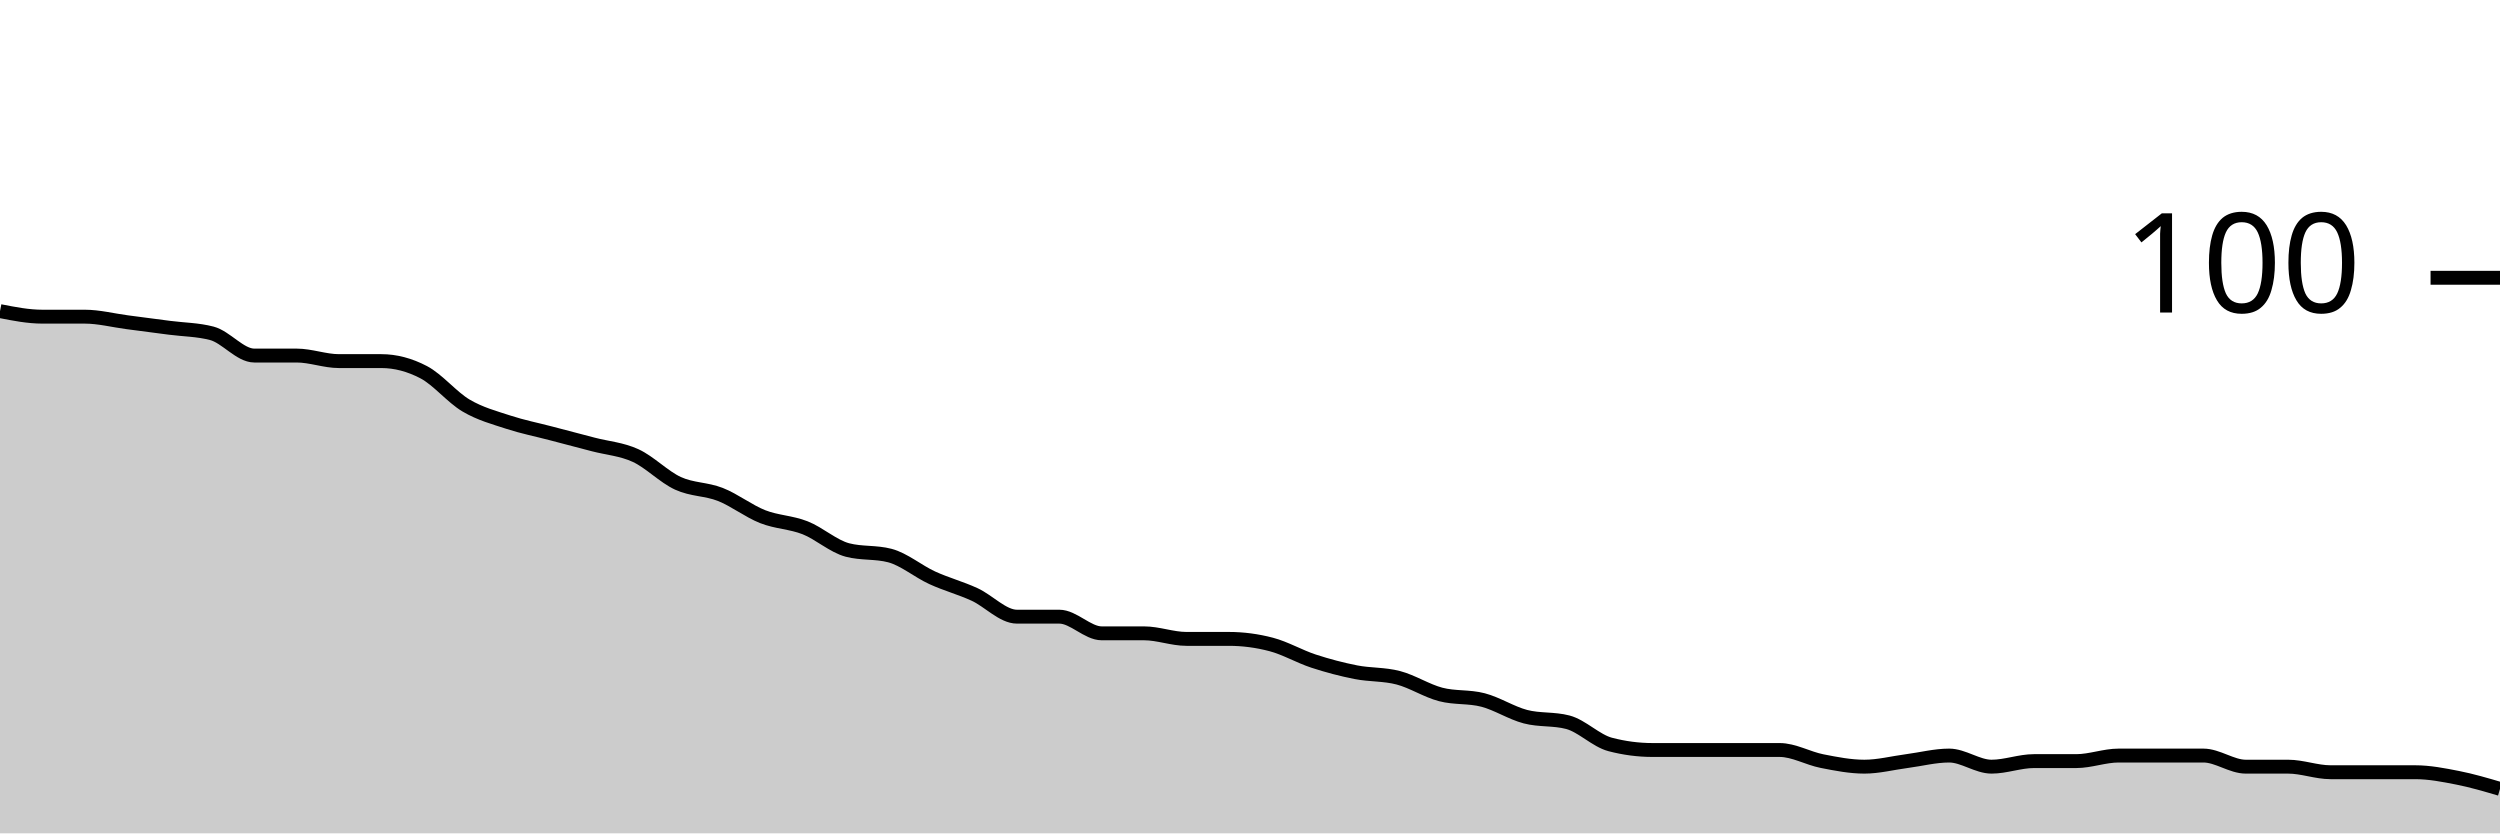
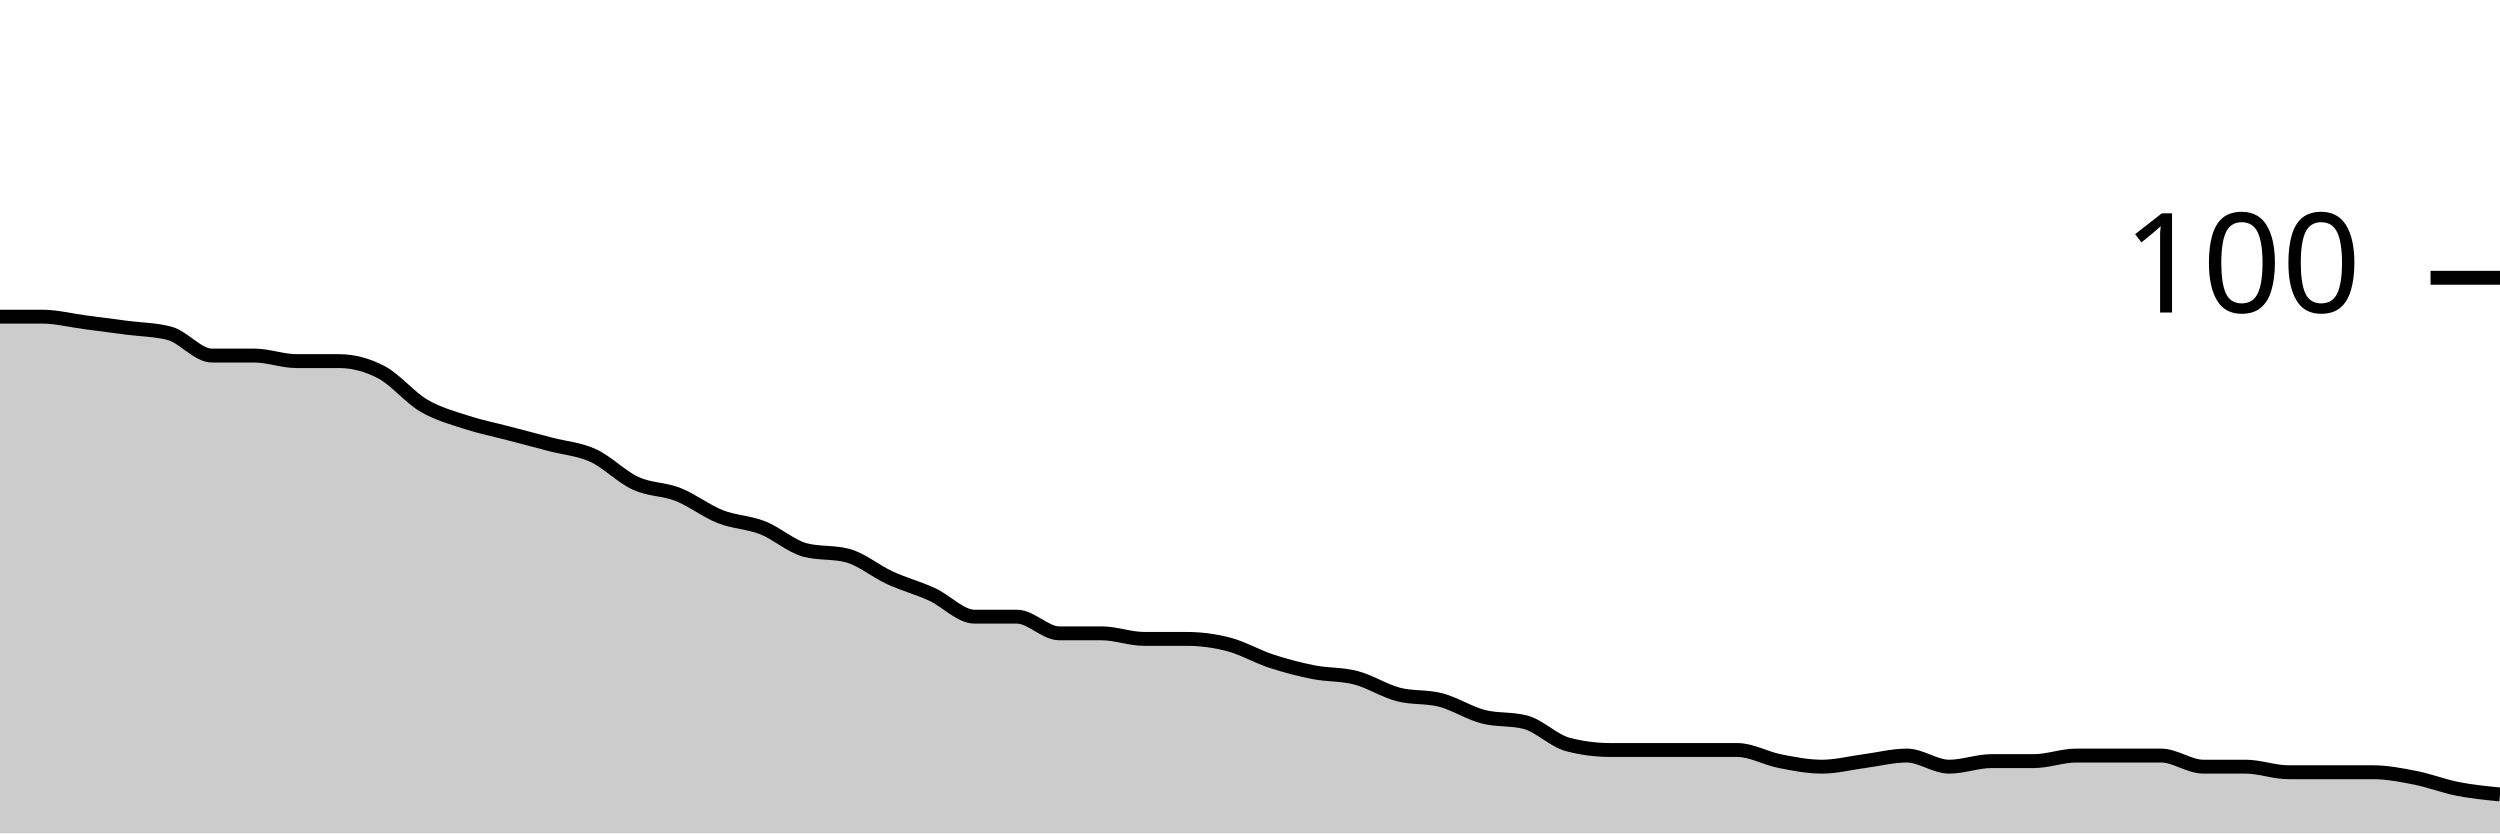
<svg xmlns="http://www.w3.org/2000/svg" viewBox="0 0 180 60">
  <g transform="translate(0,20)">
-     <path class="area" fill="rgba(0, 0, 0, 0.2)" d="M0,2.4C1.017,2.6,2.034,2.8,3.051,2.8C4.068,2.8,5.085,2.8,6.102,2.8C7.119,2.8,8.136,3.067,9.153,3.2C10.169,3.333,11.186,3.467,12.203,3.6C13.22,3.733,14.237,3.733,15.254,4C16.271,4.267,17.288,5.6,18.305,5.6C19.322,5.6,20.339,5.6,21.356,5.6C22.373,5.6,23.39,6,24.407,6C25.424,6,26.441,6,27.458,6C28.475,6,29.492,6.267,30.508,6.8C31.525,7.333,32.542,8.6,33.559,9.2C34.576,9.8,35.593,10.067,36.61,10.4C37.627,10.733,38.644,10.933,39.661,11.2C40.678,11.467,41.695,11.733,42.712,12C43.729,12.267,44.746,12.333,45.763,12.8C46.78,13.267,47.797,14.333,48.814,14.8C49.831,15.267,50.847,15.2,51.864,15.6C52.881,16,53.898,16.8,54.915,17.2C55.932,17.6,56.949,17.6,57.966,18C58.983,18.4,60,19.333,61.017,19.6C62.034,19.867,63.051,19.733,64.068,20C65.085,20.267,66.102,21.133,67.119,21.6C68.136,22.067,69.153,22.333,70.169,22.8C71.186,23.267,72.203,24.4,73.22,24.4C74.237,24.4,75.254,24.4,76.271,24.4C77.288,24.4,78.305,25.6,79.322,25.6C80.339,25.6,81.356,25.6,82.373,25.6C83.39,25.6,84.407,26,85.424,26C86.441,26,87.458,26,88.475,26C89.492,26,90.508,26.133,91.525,26.4C92.542,26.667,93.559,27.267,94.576,27.6C95.593,27.933,96.61,28.2,97.627,28.4C98.644,28.6,99.661,28.533,100.678,28.8C101.695,29.067,102.712,29.733,103.729,30C104.746,30.267,105.763,30.133,106.78,30.4C107.797,30.667,108.814,31.333,109.831,31.6C110.847,31.867,111.864,31.733,112.881,32C113.898,32.267,114.915,33.333,115.932,33.6C116.949,33.867,117.966,34,118.983,34C120,34,121.017,34,122.034,34C123.051,34,124.068,34,125.085,34C126.102,34,127.119,34,128.136,34C129.153,34,130.169,34.6,131.186,34.8C132.203,35,133.22,35.2,134.237,35.2C135.254,35.2,136.271,34.933,137.288,34.8C138.305,34.667,139.322,34.4,140.339,34.4C141.356,34.4,142.373,35.2,143.39,35.2C144.407,35.2,145.424,34.8,146.441,34.8C147.458,34.8,148.475,34.8,149.492,34.8C150.508,34.8,151.525,34.4,152.542,34.4C153.559,34.4,154.576,34.4,155.593,34.4C156.61,34.4,157.627,34.4,158.644,34.4C159.661,34.4,160.678,35.2,161.695,35.2C162.712,35.2,163.729,35.2,164.746,35.2C165.763,35.2,166.78,35.6,167.797,35.6C168.814,35.6,169.831,35.6,170.847,35.6C171.864,35.6,172.881,35.6,173.898,35.6C174.915,35.6,175.932,35.8,176.949,36C177.966,36.2,178.983,36.5,180,36.8L180,40C178.983,40,177.966,40,176.949,40C175.932,40,174.915,40,173.898,40C172.881,40,171.864,40,170.847,40C169.831,40,168.814,40,167.797,40C166.78,40,165.763,40,164.746,40C163.729,40,162.712,40,161.695,40C160.678,40,159.661,40,158.644,40C157.627,40,156.61,40,155.593,40C154.576,40,153.559,40,152.542,40C151.525,40,150.508,40,149.492,40C148.475,40,147.458,40,146.441,40C145.424,40,144.407,40,143.39,40C142.373,40,141.356,40,140.339,40C139.322,40,138.305,40,137.288,40C136.271,40,135.254,40,134.237,40C133.22,40,132.203,40,131.186,40C130.169,40,129.153,40,128.136,40C127.119,40,126.102,40,125.085,40C124.068,40,123.051,40,122.034,40C121.017,40,120,40,118.983,40C117.966,40,116.949,40,115.932,40C114.915,40,113.898,40,112.881,40C111.864,40,110.847,40,109.831,40C108.814,40,107.797,40,106.78,40C105.763,40,104.746,40,103.729,40C102.712,40,101.695,40,100.678,40C99.661,40,98.644,40,97.627,40C96.61,40,95.593,40,94.576,40C93.559,40,92.542,40,91.525,40C90.508,40,89.492,40,88.475,40C87.458,40,86.441,40,85.424,40C84.407,40,83.39,40,82.373,40C81.356,40,80.339,40,79.322,40C78.305,40,77.288,40,76.271,40C75.254,40,74.237,40,73.22,40C72.203,40,71.186,40,70.169,40C69.153,40,68.136,40,67.119,40C66.102,40,65.085,40,64.068,40C63.051,40,62.034,40,61.017,40C60,40,58.983,40,57.966,40C56.949,40,55.932,40,54.915,40C53.898,40,52.881,40,51.864,40C50.847,40,49.831,40,48.814,40C47.797,40,46.78,40,45.763,40C44.746,40,43.729,40,42.712,40C41.695,40,40.678,40,39.661,40C38.644,40,37.627,40,36.61,40C35.593,40,34.576,40,33.559,40C32.542,40,31.525,40,30.508,40C29.492,40,28.475,40,27.458,40C26.441,40,25.424,40,24.407,40C23.39,40,22.373,40,21.356,40C20.339,40,19.322,40,18.305,40C17.288,40,16.271,40,15.254,40C14.237,40,13.22,40,12.203,40C11.186,40,10.169,40,9.153,40C8.136,40,7.119,40,6.102,40C5.085,40,4.068,40,3.051,40C2.034,40,1.017,40,0,40Z" />
-     <path class="line" stroke="black" fill="none" d="M0,2.4C1.017,2.6,2.034,2.8,3.051,2.8C4.068,2.8,5.085,2.8,6.102,2.8C7.119,2.8,8.136,3.067,9.153,3.2C10.169,3.333,11.186,3.467,12.203,3.6C13.22,3.733,14.237,3.733,15.254,4C16.271,4.267,17.288,5.6,18.305,5.6C19.322,5.6,20.339,5.6,21.356,5.6C22.373,5.6,23.39,6,24.407,6C25.424,6,26.441,6,27.458,6C28.475,6,29.492,6.267,30.508,6.8C31.525,7.333,32.542,8.6,33.559,9.2C34.576,9.8,35.593,10.067,36.61,10.4C37.627,10.733,38.644,10.933,39.661,11.2C40.678,11.467,41.695,11.733,42.712,12C43.729,12.267,44.746,12.333,45.763,12.8C46.78,13.267,47.797,14.333,48.814,14.8C49.831,15.267,50.847,15.2,51.864,15.6C52.881,16,53.898,16.8,54.915,17.2C55.932,17.6,56.949,17.6,57.966,18C58.983,18.4,60,19.333,61.017,19.6C62.034,19.867,63.051,19.733,64.068,20C65.085,20.267,66.102,21.133,67.119,21.6C68.136,22.067,69.153,22.333,70.169,22.8C71.186,23.267,72.203,24.4,73.22,24.4C74.237,24.4,75.254,24.4,76.271,24.4C77.288,24.4,78.305,25.6,79.322,25.6C80.339,25.6,81.356,25.6,82.373,25.6C83.39,25.6,84.407,26,85.424,26C86.441,26,87.458,26,88.475,26C89.492,26,90.508,26.133,91.525,26.4C92.542,26.667,93.559,27.267,94.576,27.6C95.593,27.933,96.61,28.2,97.627,28.4C98.644,28.6,99.661,28.533,100.678,28.8C101.695,29.067,102.712,29.733,103.729,30C104.746,30.267,105.763,30.133,106.78,30.4C107.797,30.667,108.814,31.333,109.831,31.6C110.847,31.867,111.864,31.733,112.881,32C113.898,32.267,114.915,33.333,115.932,33.6C116.949,33.867,117.966,34,118.983,34C120,34,121.017,34,122.034,34C123.051,34,124.068,34,125.085,34C126.102,34,127.119,34,128.136,34C129.153,34,130.169,34.6,131.186,34.8C132.203,35,133.22,35.2,134.237,35.2C135.254,35.2,136.271,34.933,137.288,34.8C138.305,34.667,139.322,34.4,140.339,34.4C141.356,34.4,142.373,35.2,143.39,35.2C144.407,35.2,145.424,34.8,146.441,34.8C147.458,34.8,148.475,34.8,149.492,34.8C150.508,34.8,151.525,34.4,152.542,34.4C153.559,34.4,154.576,34.4,155.593,34.4C156.61,34.4,157.627,34.4,158.644,34.4C159.661,34.4,160.678,35.2,161.695,35.2C162.712,35.2,163.729,35.2,164.746,35.2C165.763,35.2,166.78,35.6,167.797,35.6C168.814,35.6,169.831,35.6,170.847,35.6C171.864,35.6,172.881,35.6,173.898,35.6C174.915,35.6,175.932,35.8,176.949,36C177.966,36.2,178.983,36.5,180,36.8" />
+     <path class="area" fill="rgba(0, 0, 0, 0.2)" d="M0,2.8C1.017,2.8,2.034,2.8,3.051,2.8C4.068,2.8,5.085,3.067,6.102,3.2C7.119,3.333,8.136,3.467,9.153,3.6C10.169,3.733,11.186,3.733,12.203,4C13.22,4.267,14.237,5.6,15.254,5.6C16.271,5.6,17.288,5.6,18.305,5.6C19.322,5.6,20.339,6,21.356,6C22.373,6,23.39,6,24.407,6C25.424,6,26.441,6.267,27.458,6.8C28.475,7.333,29.492,8.6,30.508,9.2C31.525,9.8,32.542,10.067,33.559,10.4C34.576,10.733,35.593,10.933,36.61,11.2C37.627,11.467,38.644,11.733,39.661,12C40.678,12.267,41.695,12.333,42.712,12.8C43.729,13.267,44.746,14.333,45.763,14.8C46.78,15.267,47.797,15.2,48.814,15.6C49.831,16,50.847,16.8,51.864,17.2C52.881,17.6,53.898,17.6,54.915,18C55.932,18.4,56.949,19.333,57.966,19.6C58.983,19.867,60,19.733,61.017,20C62.034,20.267,63.051,21.133,64.068,21.6C65.085,22.067,66.102,22.333,67.119,22.8C68.136,23.267,69.153,24.4,70.169,24.4C71.186,24.4,72.203,24.4,73.22,24.4C74.237,24.4,75.254,25.6,76.271,25.6C77.288,25.6,78.305,25.6,79.322,25.6C80.339,25.6,81.356,26,82.373,26C83.39,26,84.407,26,85.424,26C86.441,26,87.458,26.133,88.475,26.4C89.492,26.667,90.508,27.267,91.525,27.6C92.542,27.933,93.559,28.2,94.576,28.4C95.593,28.6,96.61,28.533,97.627,28.8C98.644,29.067,99.661,29.733,100.678,30C101.695,30.267,102.712,30.133,103.729,30.4C104.746,30.667,105.763,31.333,106.78,31.6C107.797,31.867,108.814,31.733,109.831,32C110.847,32.267,111.864,33.333,112.881,33.6C113.898,33.867,114.915,34,115.932,34C116.949,34,117.966,34,118.983,34C120,34,121.017,34,122.034,34C123.051,34,124.068,34,125.085,34C126.102,34,127.119,34.6,128.136,34.8C129.153,35,130.169,35.2,131.186,35.2C132.203,35.2,133.22,34.933,134.237,34.8C135.254,34.667,136.271,34.4,137.288,34.4C138.305,34.4,139.322,35.2,140.339,35.2C141.356,35.2,142.373,34.8,143.39,34.8C144.407,34.8,145.424,34.8,146.441,34.8C147.458,34.8,148.475,34.4,149.492,34.4C150.508,34.4,151.525,34.4,152.542,34.4C153.559,34.4,154.576,34.4,155.593,34.4C156.61,34.4,157.627,35.2,158.644,35.2C159.661,35.2,160.678,35.2,161.695,35.2C162.712,35.2,163.729,35.6,164.746,35.6C165.763,35.6,166.78,35.6,167.797,35.6C168.814,35.6,169.831,35.6,170.847,35.6C171.864,35.6,172.881,35.8,173.898,36C174.915,36.2,175.932,36.6,176.949,36.8C177.966,37,178.983,37.1,180,37.2L180,40C178.983,40,177.966,40,176.949,40C175.932,40,174.915,40,173.898,40C172.881,40,171.864,40,170.847,40C169.831,40,168.814,40,167.797,40C166.78,40,165.763,40,164.746,40C163.729,40,162.712,40,161.695,40C160.678,40,159.661,40,158.644,40C157.627,40,156.61,40,155.593,40C154.576,40,153.559,40,152.542,40C151.525,40,150.508,40,149.492,40C148.475,40,147.458,40,146.441,40C145.424,40,144.407,40,143.39,40C142.373,40,141.356,40,140.339,40C139.322,40,138.305,40,137.288,40C136.271,40,135.254,40,134.237,40C133.22,40,132.203,40,131.186,40C130.169,40,129.153,40,128.136,40C127.119,40,126.102,40,125.085,40C124.068,40,123.051,40,122.034,40C121.017,40,120,40,118.983,40C117.966,40,116.949,40,115.932,40C114.915,40,113.898,40,112.881,40C111.864,40,110.847,40,109.831,40C108.814,40,107.797,40,106.78,40C105.763,40,104.746,40,103.729,40C102.712,40,101.695,40,100.678,40C99.661,40,98.644,40,97.627,40C96.61,40,95.593,40,94.576,40C93.559,40,92.542,40,91.525,40C90.508,40,89.492,40,88.475,40C87.458,40,86.441,40,85.424,40C84.407,40,83.39,40,82.373,40C81.356,40,80.339,40,79.322,40C78.305,40,77.288,40,76.271,40C75.254,40,74.237,40,73.22,40C72.203,40,71.186,40,70.169,40C69.153,40,68.136,40,67.119,40C66.102,40,65.085,40,64.068,40C63.051,40,62.034,40,61.017,40C60,40,58.983,40,57.966,40C56.949,40,55.932,40,54.915,40C53.898,40,52.881,40,51.864,40C50.847,40,49.831,40,48.814,40C47.797,40,46.78,40,45.763,40C44.746,40,43.729,40,42.712,40C41.695,40,40.678,40,39.661,40C38.644,40,37.627,40,36.61,40C35.593,40,34.576,40,33.559,40C32.542,40,31.525,40,30.508,40C29.492,40,28.475,40,27.458,40C26.441,40,25.424,40,24.407,40C23.39,40,22.373,40,21.356,40C20.339,40,19.322,40,18.305,40C17.288,40,16.271,40,15.254,40C14.237,40,13.22,40,12.203,40C11.186,40,10.169,40,9.153,40C8.136,40,7.119,40,6.102,40C5.085,40,4.068,40,3.051,40C2.034,40,1.017,40,0,40Z" />
+     <path class="line" stroke="black" fill="none" d="M0,2.8C1.017,2.8,2.034,2.8,3.051,2.8C4.068,2.8,5.085,3.067,6.102,3.2C7.119,3.333,8.136,3.467,9.153,3.6C10.169,3.733,11.186,3.733,12.203,4C13.22,4.267,14.237,5.6,15.254,5.6C16.271,5.6,17.288,5.6,18.305,5.6C19.322,5.6,20.339,6,21.356,6C22.373,6,23.39,6,24.407,6C25.424,6,26.441,6.267,27.458,6.8C28.475,7.333,29.492,8.6,30.508,9.2C31.525,9.8,32.542,10.067,33.559,10.4C34.576,10.733,35.593,10.933,36.61,11.2C37.627,11.467,38.644,11.733,39.661,12C40.678,12.267,41.695,12.333,42.712,12.8C43.729,13.267,44.746,14.333,45.763,14.8C46.78,15.267,47.797,15.2,48.814,15.6C49.831,16,50.847,16.8,51.864,17.2C52.881,17.6,53.898,17.6,54.915,18C55.932,18.4,56.949,19.333,57.966,19.6C58.983,19.867,60,19.733,61.017,20C62.034,20.267,63.051,21.133,64.068,21.6C65.085,22.067,66.102,22.333,67.119,22.8C68.136,23.267,69.153,24.4,70.169,24.4C71.186,24.4,72.203,24.4,73.22,24.4C74.237,24.4,75.254,25.6,76.271,25.6C77.288,25.6,78.305,25.6,79.322,25.6C80.339,25.6,81.356,26,82.373,26C83.39,26,84.407,26,85.424,26C86.441,26,87.458,26.133,88.475,26.4C89.492,26.667,90.508,27.267,91.525,27.6C92.542,27.933,93.559,28.2,94.576,28.4C95.593,28.6,96.61,28.533,97.627,28.8C98.644,29.067,99.661,29.733,100.678,30C101.695,30.267,102.712,30.133,103.729,30.4C104.746,30.667,105.763,31.333,106.78,31.6C107.797,31.867,108.814,31.733,109.831,32C110.847,32.267,111.864,33.333,112.881,33.6C113.898,33.867,114.915,34,115.932,34C116.949,34,117.966,34,118.983,34C120,34,121.017,34,122.034,34C123.051,34,124.068,34,125.085,34C126.102,34,127.119,34.6,128.136,34.8C129.153,35,130.169,35.2,131.186,35.2C132.203,35.2,133.22,34.933,134.237,34.8C135.254,34.667,136.271,34.4,137.288,34.4C138.305,34.4,139.322,35.2,140.339,35.2C141.356,35.2,142.373,34.8,143.39,34.8C144.407,34.8,145.424,34.8,146.441,34.8C147.458,34.8,148.475,34.4,149.492,34.4C150.508,34.4,151.525,34.4,152.542,34.4C153.559,34.4,154.576,34.4,155.593,34.4C156.61,34.4,157.627,35.2,158.644,35.2C159.661,35.2,160.678,35.2,161.695,35.2C162.712,35.2,163.729,35.6,164.746,35.6C165.763,35.6,166.78,35.6,167.797,35.6C168.814,35.6,169.831,35.6,170.847,35.6C171.864,35.6,172.881,35.8,173.898,36C174.915,36.2,175.932,36.6,176.949,36.8C177.966,37,178.983,37.1,180,37.2" />
    <path class="axis-ceiling" stroke-width="1" stroke="black" fill="none" d="M175,0L180,0" />
    <text class="axis-ceiling-label" font-family="sans-serif" text-anchor="end" font-size="10px" x="170" y="2.5">100</text>
  </g>
</svg>
